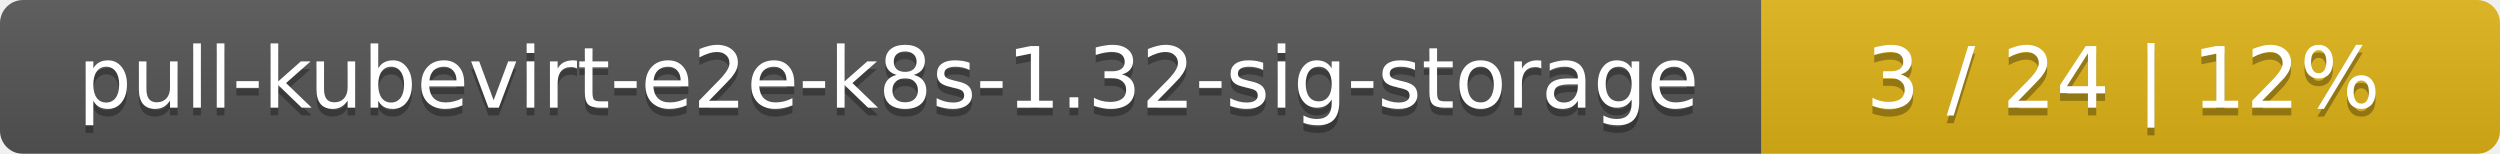
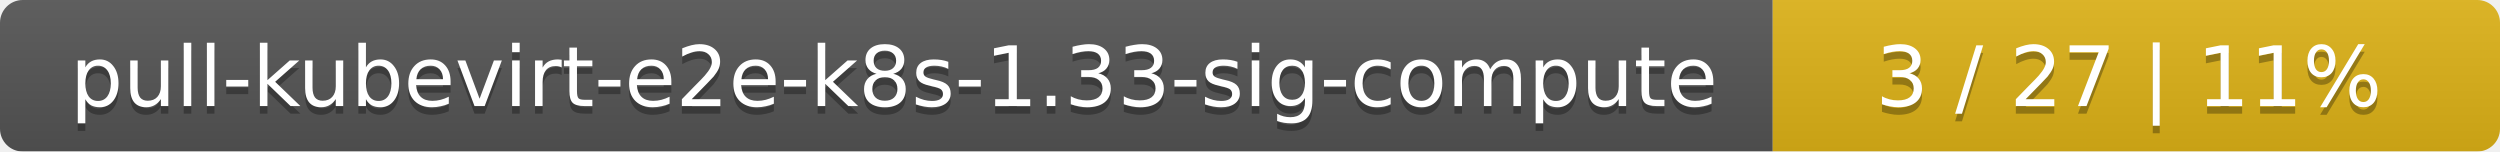
- <svg xmlns="http://www.w3.org/2000/svg" width="325" height="20">
+ <svg xmlns="http://www.w3.org/2000/svg" width="330" height="20">
  <linearGradient id="smooth" x2="0" y2="100%">
    <stop offset="0" stop-color="#bbb" stop-opacity=".1" />
    <stop offset="1" stop-opacity=".1" />
  </linearGradient>
  <mask id="round">
-     <rect width="325" height="20" rx="3" fill="#fff" />
+     <rect width="330" height="20" rx="3" fill="#fff" />
  </mask>
  <g mask="url(#round)">
-     <rect width="229" height="20" fill="#555" />
-     <rect x="229" width="96" height="20" fill="#dfb317" />
-     <rect width="325" height="20" fill="url(#smooth)" />
+     <rect width="234" height="20" fill="#555" />
+     <rect x="234" width="96" height="20" fill="#dfb317" />
+     <rect width="330" height="20" fill="url(#smooth)" />
  </g>
  <g fill="#fff" text-anchor="middle" font-family="DejaVu Sans,Verdana,Geneva,sans-serif" font-size="11">
-     <text x="115.5" y="15" fill="#010101" fill-opacity=".3">pull-kubevirt-e2e-k8s-1.32-sig-storage</text>
-     <text x="115.5" y="14">pull-kubevirt-e2e-k8s-1.32-sig-storage</text>
-     <text x="276" y="15" fill="#010101" fill-opacity=".3">3 / 24    |    12%</text>
-     <text x="276" y="14">3 / 24    |    12%</text>
+     <text x="118" y="15" fill="#010101" fill-opacity=".3">pull-kubevirt-e2e-k8s-1.33-sig-compute</text>
+     <text x="118" y="14">pull-kubevirt-e2e-k8s-1.33-sig-compute</text>
+     <text x="281" y="15" fill="#010101" fill-opacity=".3">3 / 27    |    11%</text>
+     <text x="281" y="14">3 / 27    |    11%</text>
  </g>
</svg>
